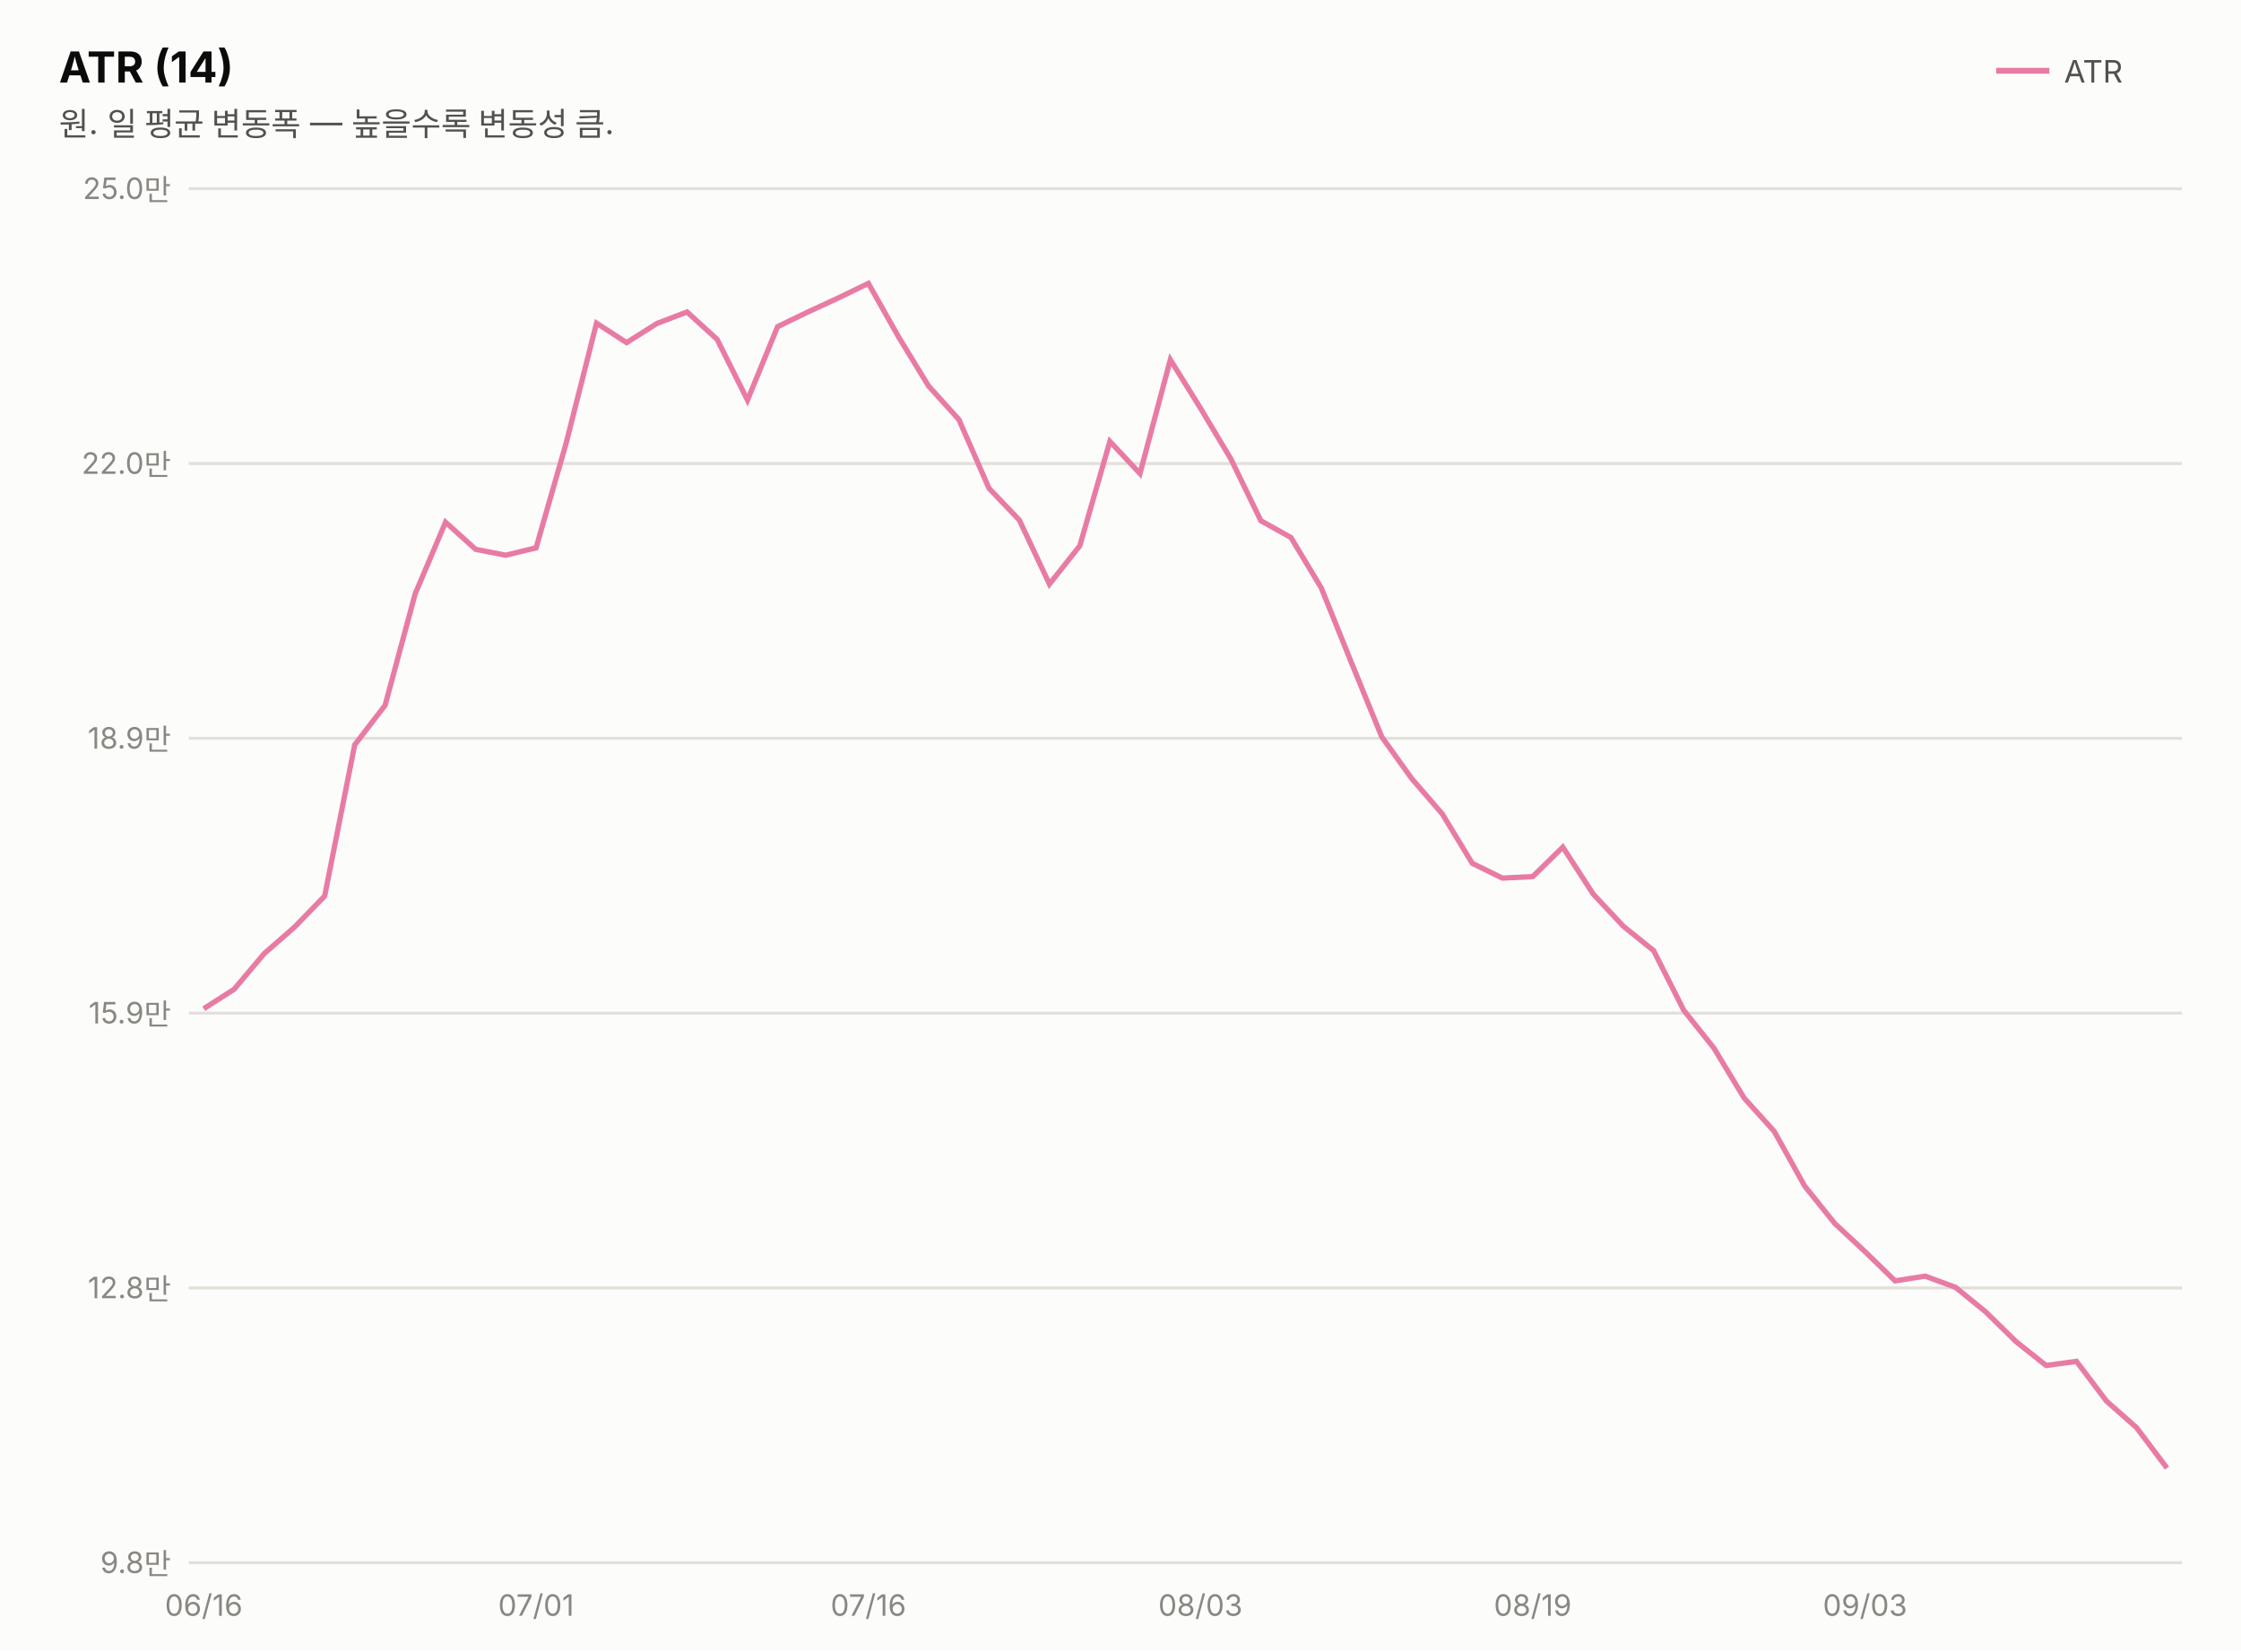
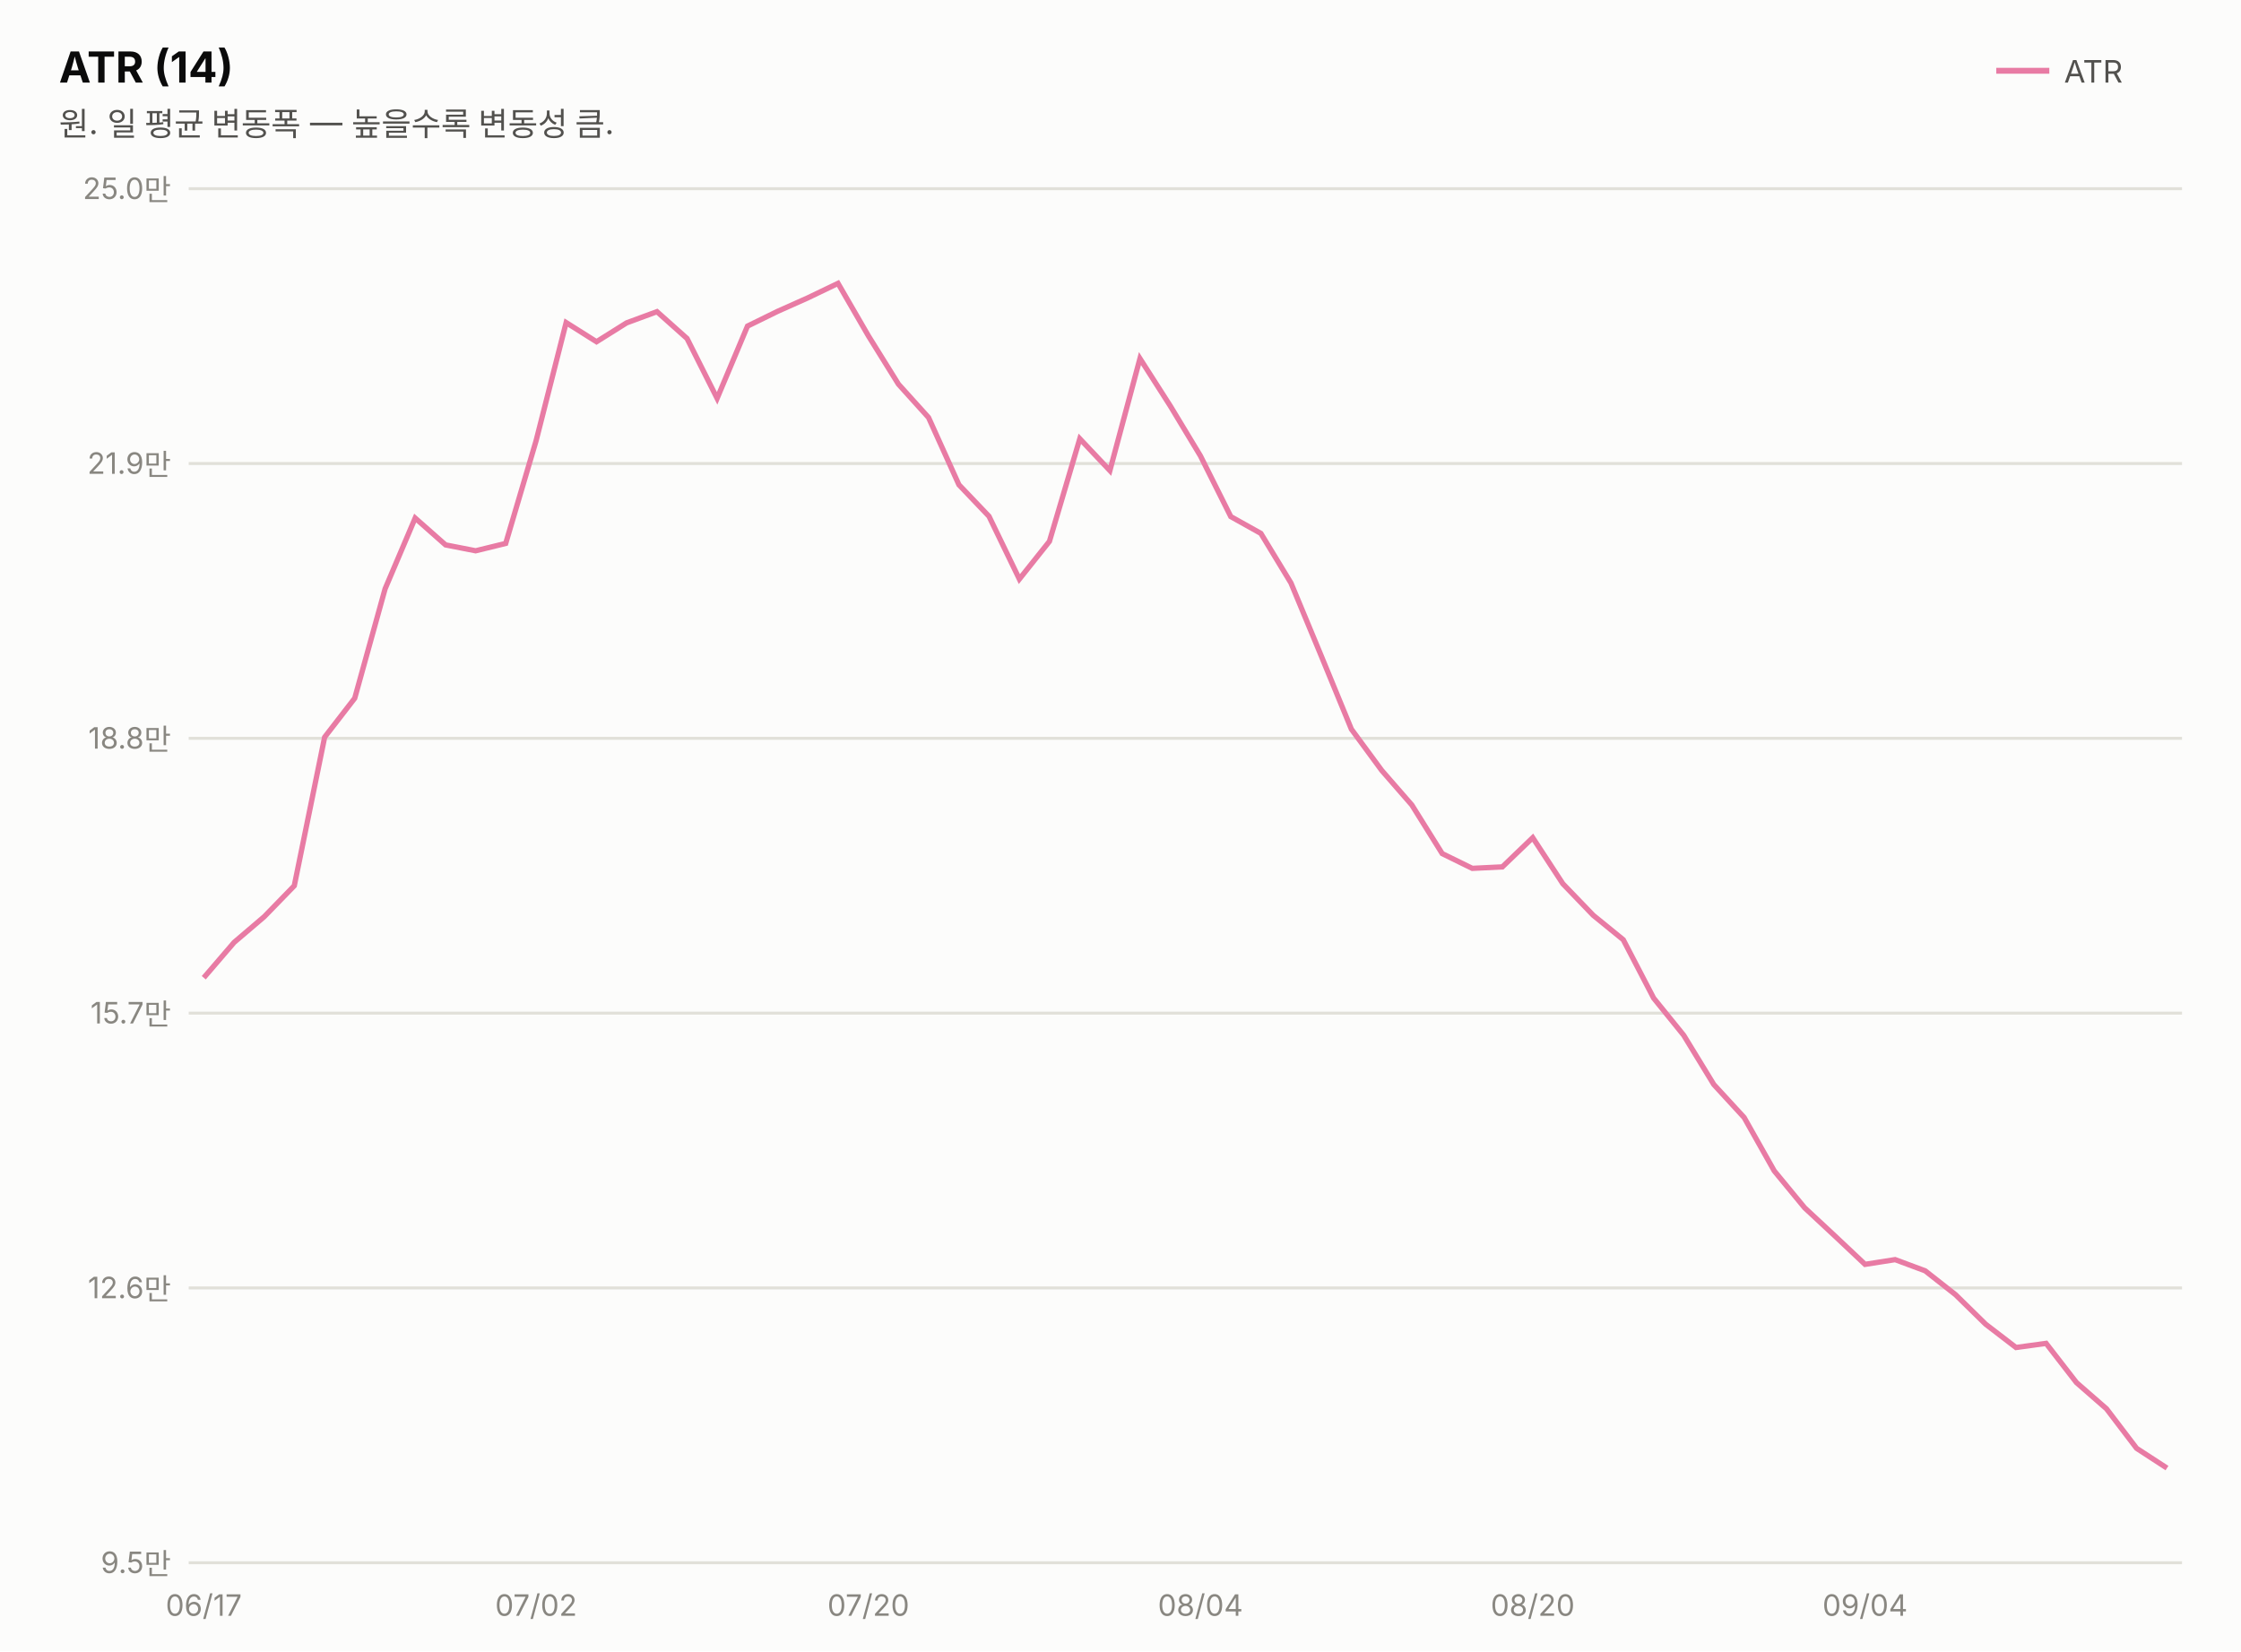
<svg xmlns="http://www.w3.org/2000/svg" width="760" height="560" viewBox="0 0 760 560" font-family="system-ui,-apple-system,&quot;Segoe UI&quot;,&quot;Malgun Gothic&quot;,&quot;Apple SD Gothic Neo&quot;,sans-serif">
  <rect width="760" height="560" fill="#fcfcfb" />
  <text x="20" y="28" font-size="14.5" font-weight="700" fill="#0b0b0b">ATR (14)</text>
  <text x="20" y="46" font-size="11" fill="#52514e">원. 일 평균 변동폭 — 높을수록 변동성 큼.</text>
  <line x1="677" y1="24" x2="695" y2="24" stroke="#e87ba4" stroke-width="2" />
  <text x="700" y="28" font-size="10.5" fill="#52514e">ATR</text>
  <line x1="64" y1="530.0" x2="740" y2="530.0" stroke="#e1e0d9" stroke-width="1" />
-   <text x="58" y="533.5" font-size="10" fill="#898781" text-anchor="end" style="font-variant-numeric:tabular-nums">9.8만</text>
+   <text x="58" y="533.5" font-size="10" fill="#898781" text-anchor="end" style="font-variant-numeric:tabular-nums">9.5만</text>
  <line x1="64" y1="436.8" x2="740" y2="436.8" stroke="#e1e0d9" stroke-width="1" />
-   <text x="58" y="440.3" font-size="10" fill="#898781" text-anchor="end" style="font-variant-numeric:tabular-nums">12.8만</text>
+   <text x="58" y="440.3" font-size="10" fill="#898781" text-anchor="end" style="font-variant-numeric:tabular-nums">12.6만</text>
  <line x1="64" y1="343.6" x2="740" y2="343.6" stroke="#e1e0d9" stroke-width="1" />
-   <text x="58" y="347.1" font-size="10" fill="#898781" text-anchor="end" style="font-variant-numeric:tabular-nums">15.9만</text>
+   <text x="58" y="347.1" font-size="10" fill="#898781" text-anchor="end" style="font-variant-numeric:tabular-nums">15.7만</text>
  <line x1="64" y1="250.4" x2="740" y2="250.4" stroke="#e1e0d9" stroke-width="1" />
-   <text x="58" y="253.9" font-size="10" fill="#898781" text-anchor="end" style="font-variant-numeric:tabular-nums">18.9만</text>
+   <text x="58" y="253.9" font-size="10" fill="#898781" text-anchor="end" style="font-variant-numeric:tabular-nums">18.8만</text>
  <line x1="64" y1="157.2" x2="740" y2="157.2" stroke="#e1e0d9" stroke-width="1" />
-   <text x="58" y="160.7" font-size="10" fill="#898781" text-anchor="end" style="font-variant-numeric:tabular-nums">22.0만</text>
+   <text x="58" y="160.7" font-size="10" fill="#898781" text-anchor="end" style="font-variant-numeric:tabular-nums">21.9만</text>
  <line x1="64" y1="64.0" x2="740" y2="64.0" stroke="#e1e0d9" stroke-width="1" />
  <text x="58" y="67.5" font-size="10" fill="#898781" text-anchor="end" style="font-variant-numeric:tabular-nums">25.0만</text>
-   <path d="M69.1,342.1 L79.4,335.5 L89.6,323.4 L99.8,314.5 L110.1,303.9 L120.3,252.6 L130.6,239.2 L140.8,201.4 L151.1,177.1 L161.3,186.3 L171.5,188.3 L181.8,185.8 L192.0,150.3 L202.3,109.6 L212.5,116.2 L222.8,109.7 L233.0,105.8 L243.2,115.1 L253.5,135.7 L263.7,110.8 L274.0,105.8 L284.2,101.1 L294.5,96.1 L304.7,114.2 L314.9,130.9 L325.2,142.3 L335.4,165.6 L345.7,176.4 L355.9,198.1 L366.2,185.1 L376.4,149.7 L386.6,160.6 L396.9,122.0 L407.1,138.4 L417.4,155.6 L427.6,176.6 L437.8,182.3 L448.1,199.4 L458.3,224.7 L468.6,249.9 L478.8,264.1 L489.1,276.0 L499.3,292.8 L509.5,297.8 L519.8,297.3 L530.0,287.3 L540.3,303.2 L550.5,314.1 L560.8,322.4 L571.0,342.6 L581.2,355.4 L591.5,372.4 L601.7,383.7 L612.0,402.2 L622.2,414.9 L632.5,424.5 L642.7,434.4 L652.9,432.8 L663.2,436.6 L673.4,444.9 L683.7,455.0 L693.9,463.1 L704.2,461.7 L714.4,475.2 L724.6,484.2 L734.9,497.9" fill="none" stroke="#e87ba4" stroke-width="1.8" />
-   <text x="69.1" y="548" font-size="10" fill="#898781" text-anchor="middle">06/16</text>
-   <text x="181.8" y="548" font-size="10" fill="#898781" text-anchor="middle">07/01</text>
-   <text x="294.5" y="548" font-size="10" fill="#898781" text-anchor="middle">07/16</text>
-   <text x="407.1" y="548" font-size="10" fill="#898781" text-anchor="middle">08/03</text>
-   <text x="519.8" y="548" font-size="10" fill="#898781" text-anchor="middle">08/19</text>
-   <text x="632.5" y="548" font-size="10" fill="#898781" text-anchor="middle">09/03</text>
+   <path d="M69.1,331.6 L79.4,319.6 L89.6,310.9 L99.8,300.4 L110.1,250.0 L120.3,236.8 L130.6,199.7 L140.8,175.7 L151.1,184.8 L161.3,186.8 L171.5,184.3 L181.8,149.5 L192.0,109.4 L202.3,115.9 L212.5,109.5 L222.8,105.7 L233.0,114.8 L243.2,135.1 L253.5,110.6 L263.7,105.6 L274.0,101.0 L284.2,96.1 L294.5,113.9 L304.7,130.3 L314.9,141.6 L325.2,164.4 L335.4,175.1 L345.7,196.4 L355.9,183.6 L366.2,148.8 L376.4,159.6 L386.6,121.6 L396.9,137.7 L407.1,154.6 L417.4,175.2 L427.6,180.9 L437.8,197.7 L448.1,222.5 L458.3,247.3 L468.6,261.3 L478.8,273.0 L489.1,289.5 L499.3,294.5 L509.5,294.0 L519.8,284.1 L530.0,299.7 L540.3,310.4 L550.5,318.7 L560.8,338.5 L571.0,351.1 L581.2,367.8 L591.5,379.0 L601.7,397.1 L612.0,409.6 L622.2,419.1 L632.5,428.8 L642.7,427.2 L652.9,431.0 L663.2,439.1 L673.4,449.1 L683.7,457.0 L693.9,455.6 L704.2,468.9 L714.4,477.8 L724.6,491.2 L734.9,497.9" fill="none" stroke="#e87ba4" stroke-width="1.8" />
+   <text x="69.1" y="548" font-size="10" fill="#898781" text-anchor="middle">06/17</text>
+   <text x="181.8" y="548" font-size="10" fill="#898781" text-anchor="middle">07/02</text>
+   <text x="294.5" y="548" font-size="10" fill="#898781" text-anchor="middle">07/20</text>
+   <text x="407.1" y="548" font-size="10" fill="#898781" text-anchor="middle">08/04</text>
+   <text x="519.8" y="548" font-size="10" fill="#898781" text-anchor="middle">08/20</text>
+   <text x="632.5" y="548" font-size="10" fill="#898781" text-anchor="middle">09/04</text>
</svg>
